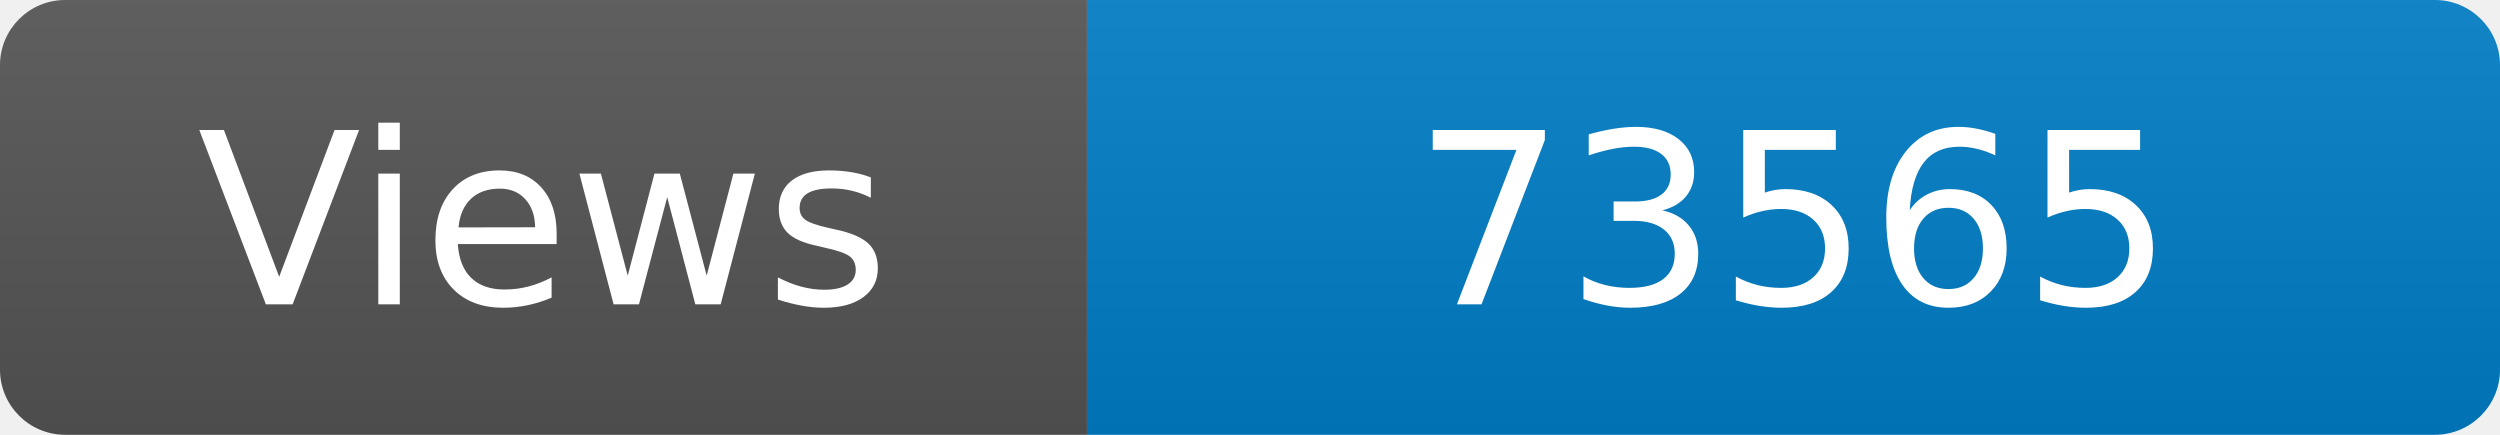
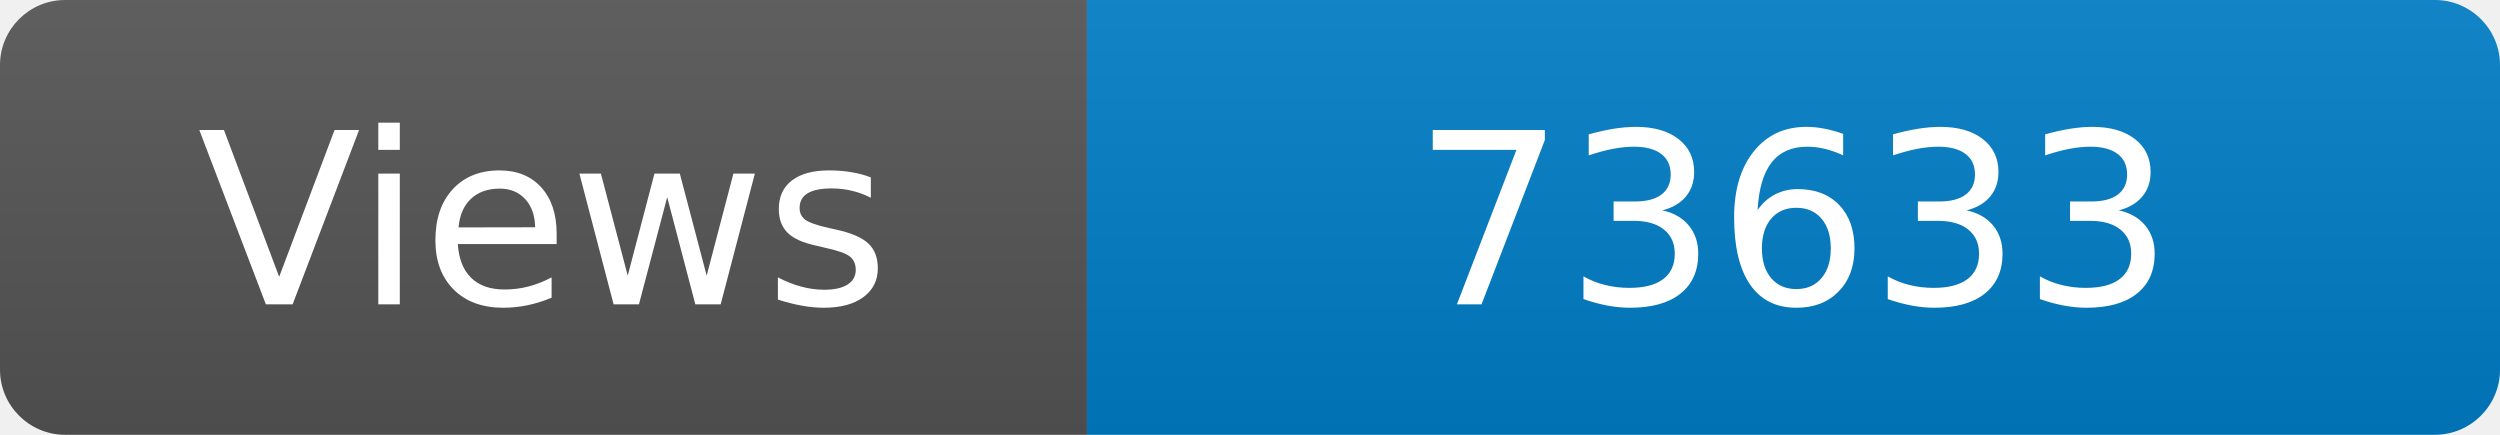
<svg xmlns="http://www.w3.org/2000/svg" width="115" height="20" role="img" aria-label="Maintained?: yes">
  <linearGradient id="s" x2="0" y2="100%">
    <stop offset="0" stop-color="#bbb" stop-opacity=".1" />
    <stop offset="1" stop-opacity=".1" />
  </linearGradient>
  <clipPath id="r">
    <rect width="115" height="20" rx="3" fill="#fff" />
  </clipPath>
  <g clip-path="url(#r)">
    <rect width="50" height="20" fill="#555" />
    <rect x="50" width="160" height="20" fill="#007ec6" />
    <rect width="115" height="20" fill="url(#s)" />
  </g>
  <g fill="#fff" text-anchor="middle" font-family="Verdana,Geneva,DejaVu Sans,sans-serif" font-size="110">
    <text x="250" y="140" transform="scale(.1)" fill="#fff">Views</text>
-     <text x="825" y="140" transform="scale(.1)" fill="#fff">73565</text>
+     <text x="825" y="140" transform="scale(.1)" fill="#fff">73633</text>
  </g>
</svg>
